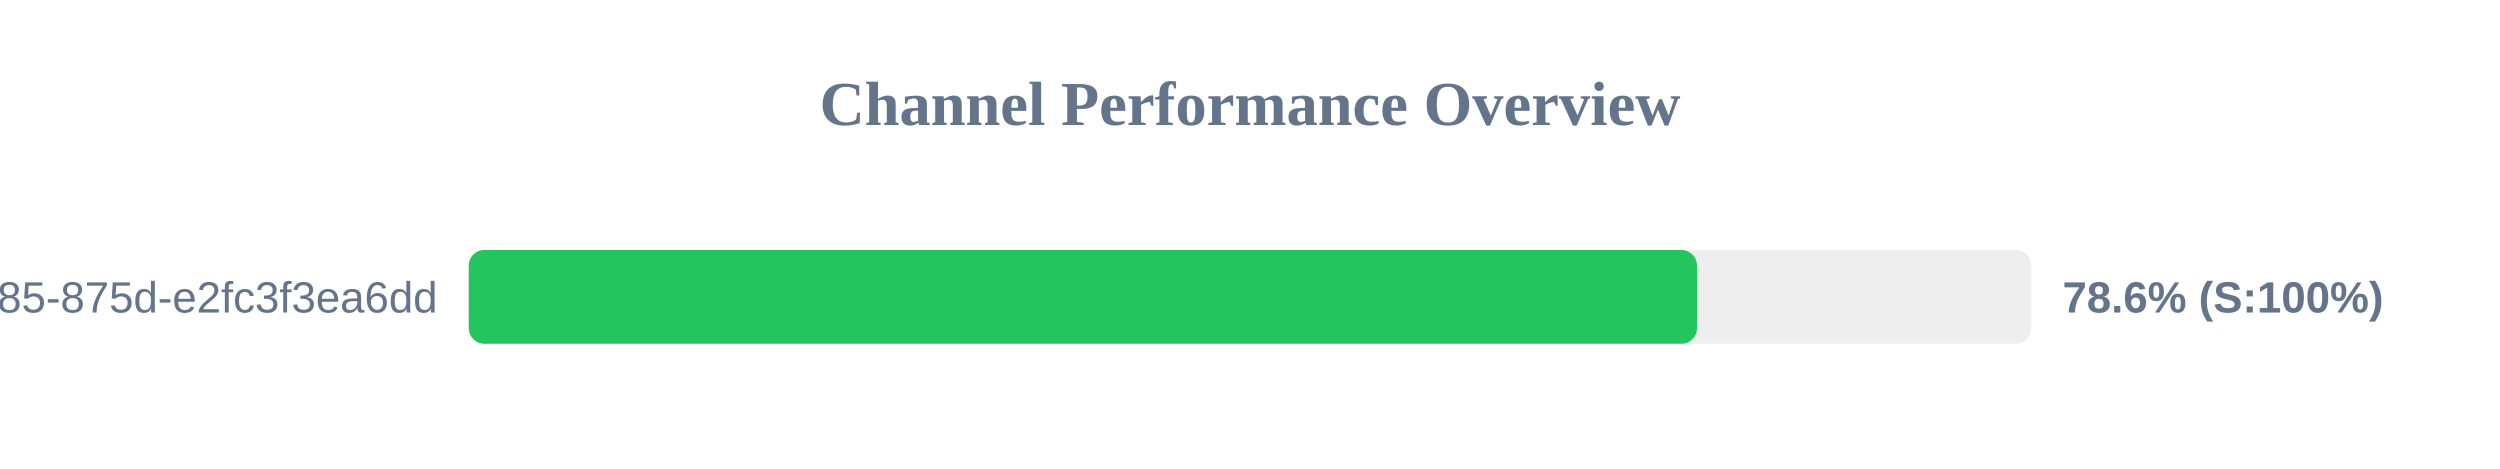
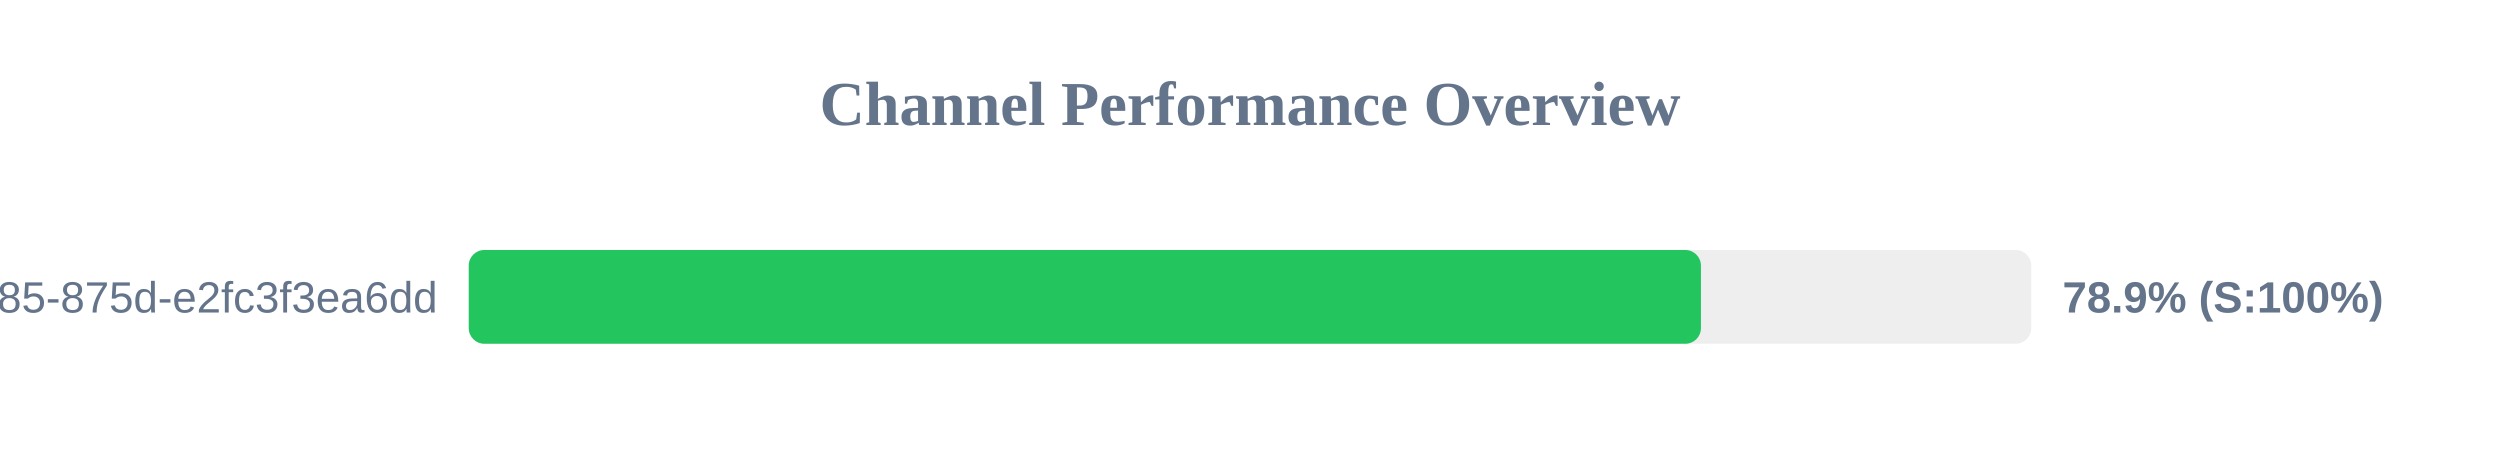
<svg xmlns="http://www.w3.org/2000/svg" width="800" height="150" version="1.1">
  <style>
        .row { font: 14px Arial; fill: #64748b; }
        .score { font: bold 14px Arial; fill: #64748b; }
    </style>
  <text x="400" y="40" text-anchor="middle" font-size="20px" font-weight="bold" fill="#64748b">Channel Performance Overview</text>
  <rect x="150" y="80" width="500" height="30" fill="#eee" rx="5" />
-   <rect x="150" y="80" width="393.05" height="30" fill="#22c55e" rx="5" />
+   <rect x="150" y="80" width="394.3" height="30" fill="#22c55e" rx="5" />
  <text x="140" y="100" text-anchor="end" class="row">?uuid=1045aedf-053c-4585-875d-e2fc3f3ea6dd</text>
-   <text x="660" y="100" text-anchor="start" class="score">78.6% (S:100%)</text>
+   <text x="660" y="100" text-anchor="start" class="score">78.9% (S:100%)</text>
</svg>
